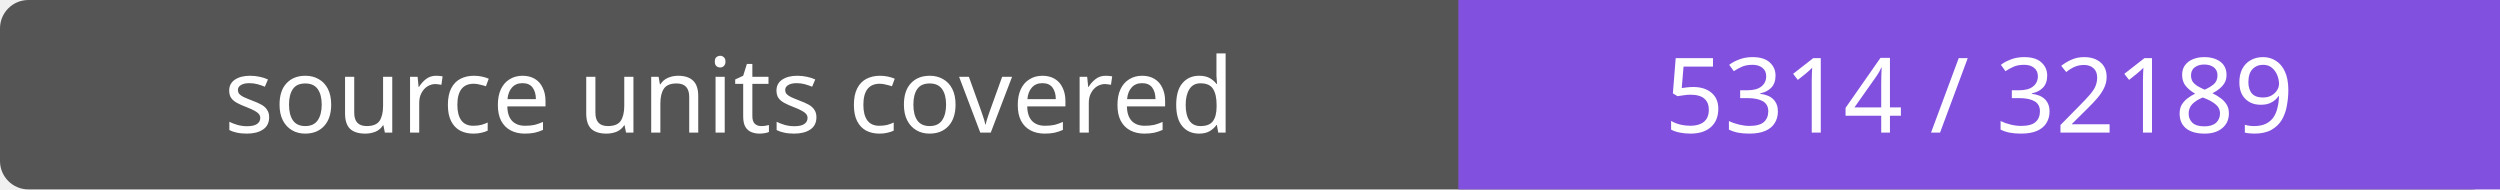
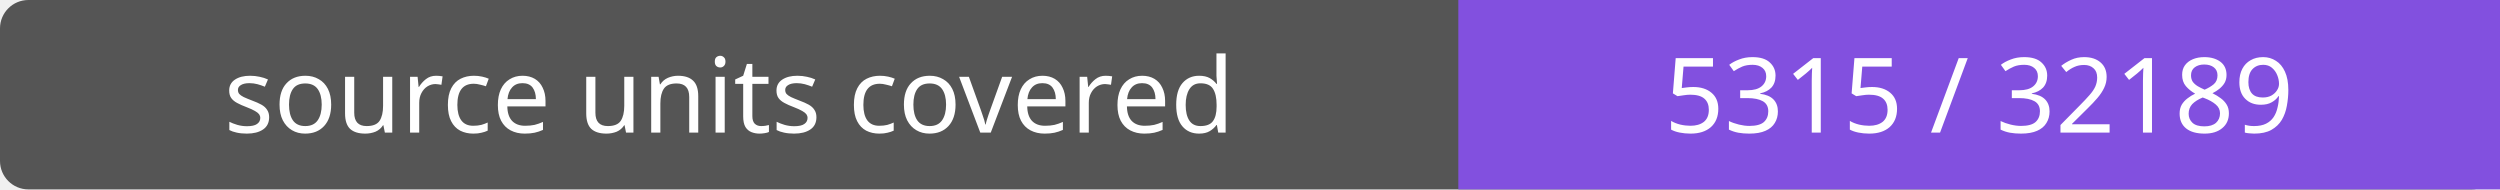
- <svg xmlns="http://www.w3.org/2000/svg" width="264" height="20" role="img" aria-label="source units covered: 5314 / 32189">
+ <svg xmlns="http://www.w3.org/2000/svg" width="264" height="20" role="img" aria-label="source units covered: 5315 / 32189">
  <rect width="264" height="20" rx="3" fill="#555" />
  <path fill="#8250df" d="M154 0h110v20H154z" />
  <g fill="#fff" text-anchor="middle" font-family="Verdana,sans-serif" font-size="11">
    <text x="77.0" y="14">source units covered</text>
-     <text x="209.0" y="14">5314 / 32189</text>
+     <text x="209.0" y="14">5315 / 32189</text>
  </g>
</svg>
